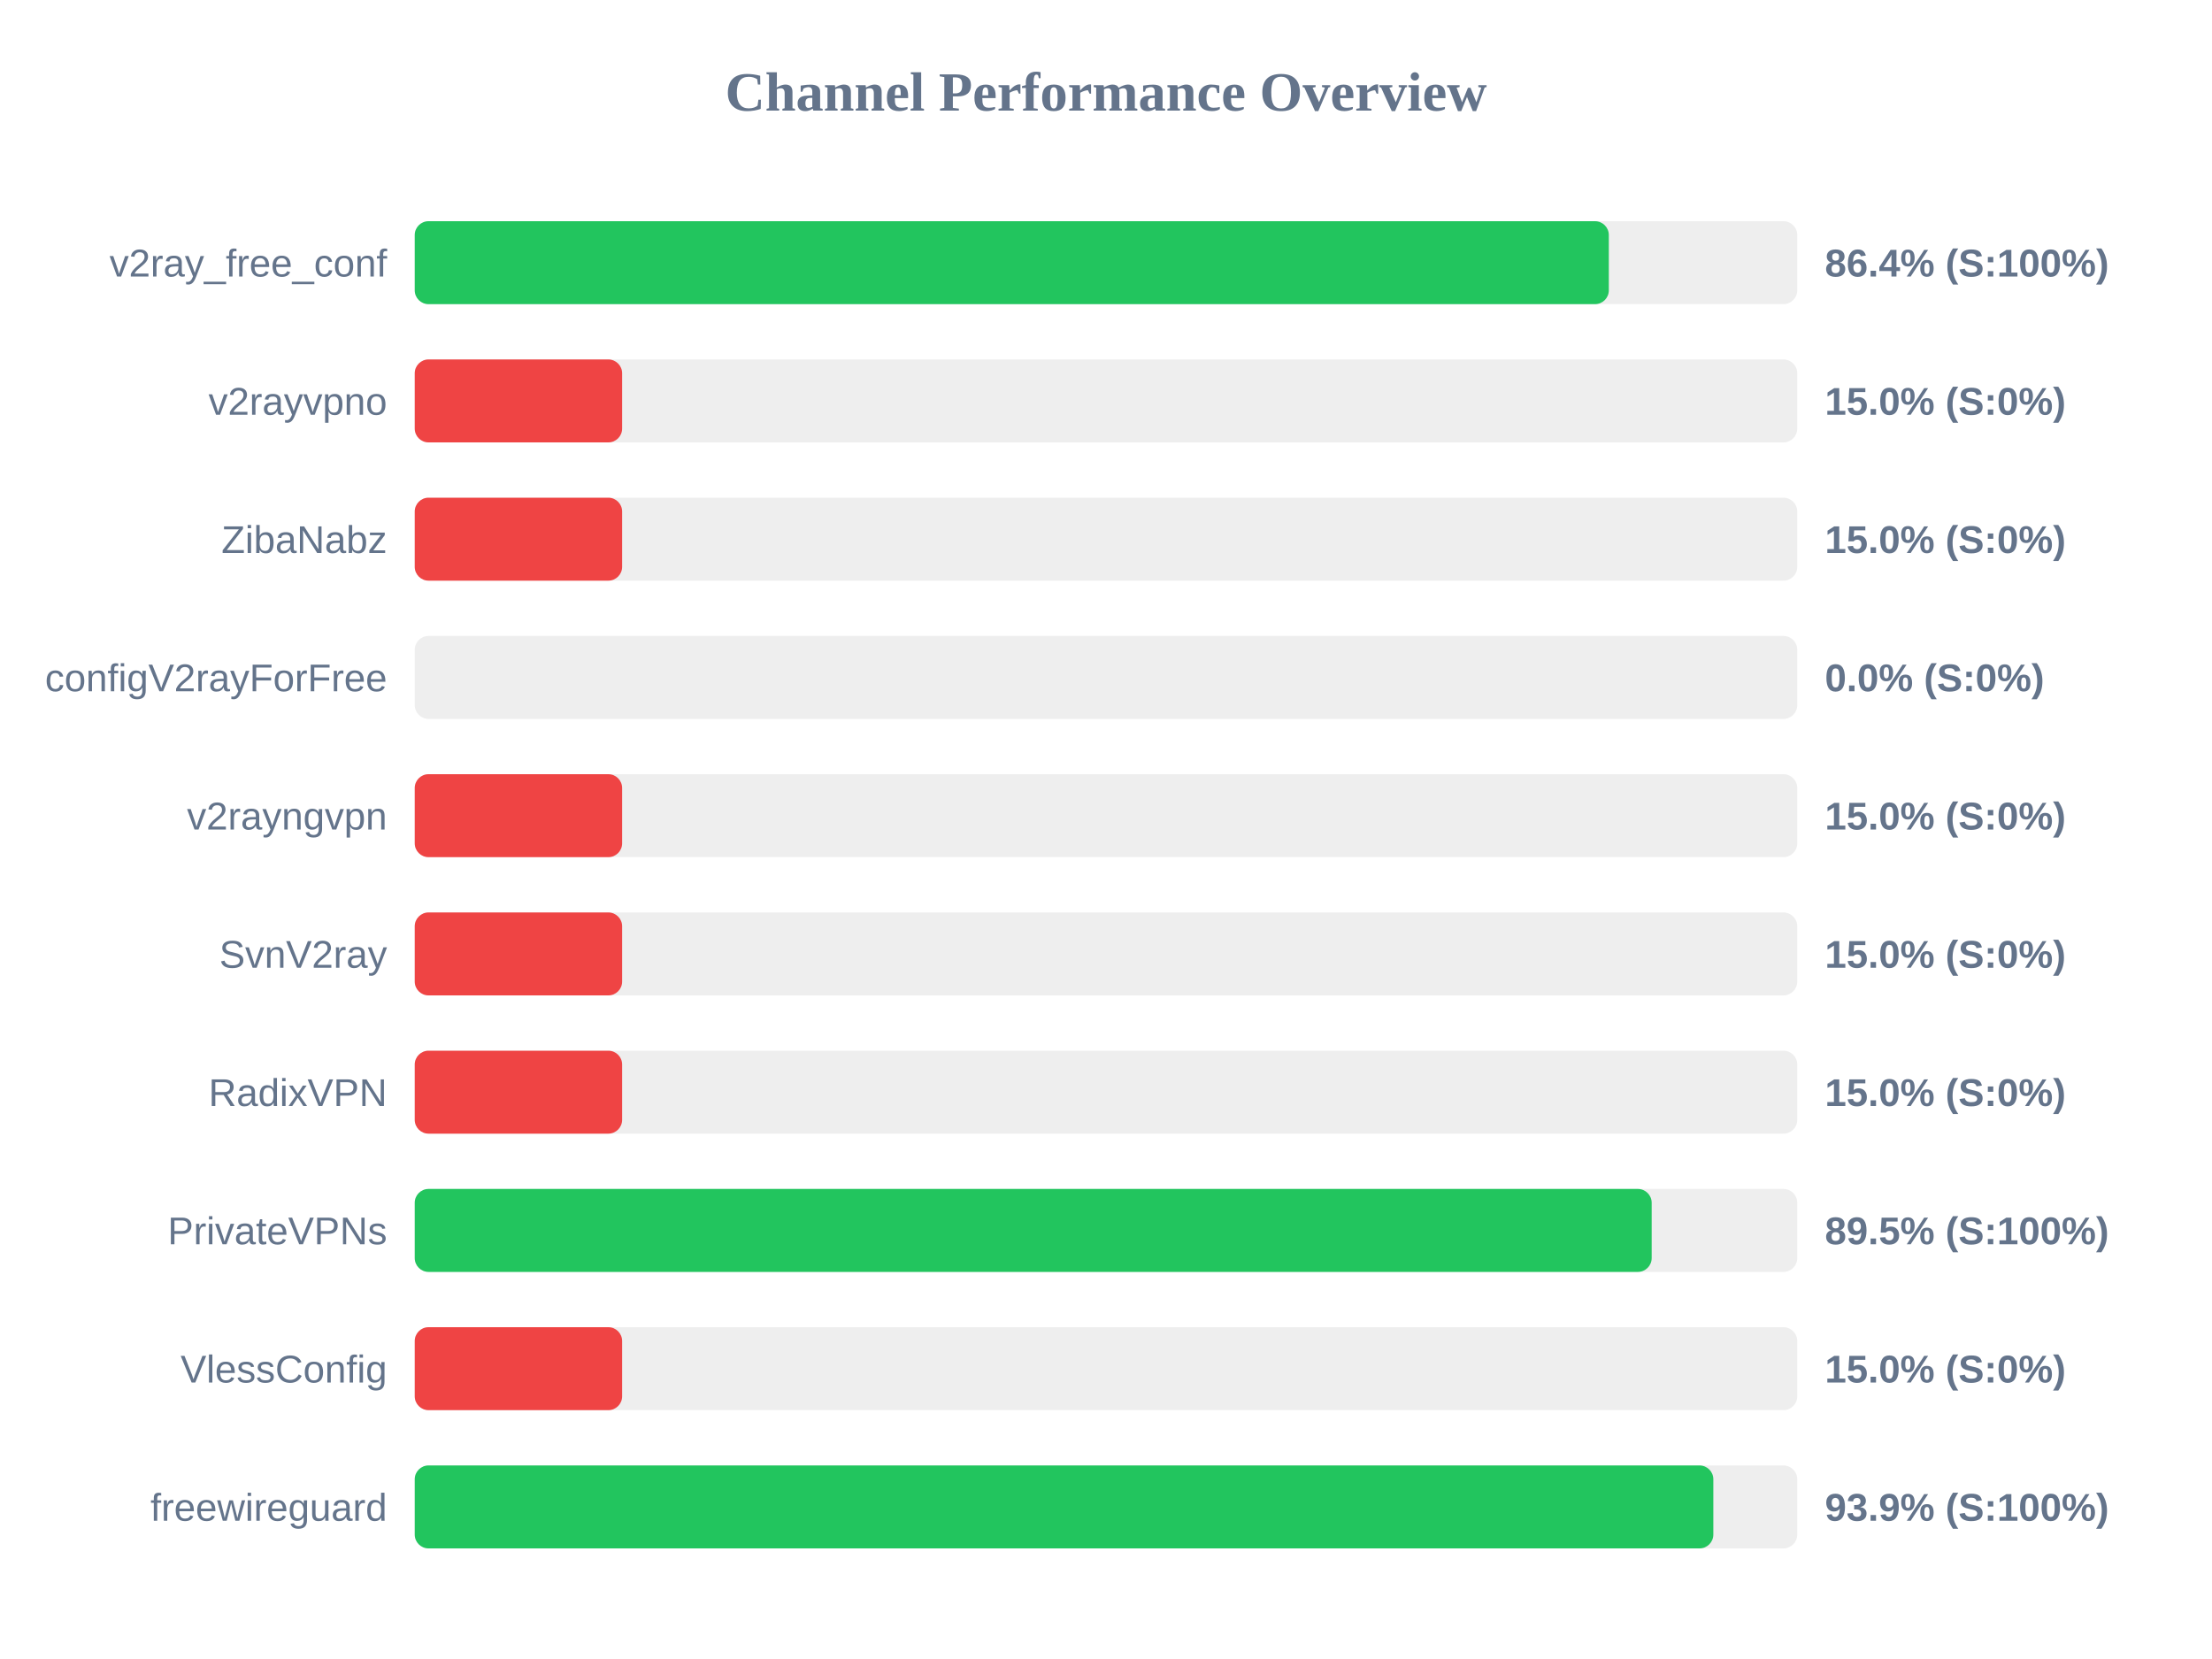
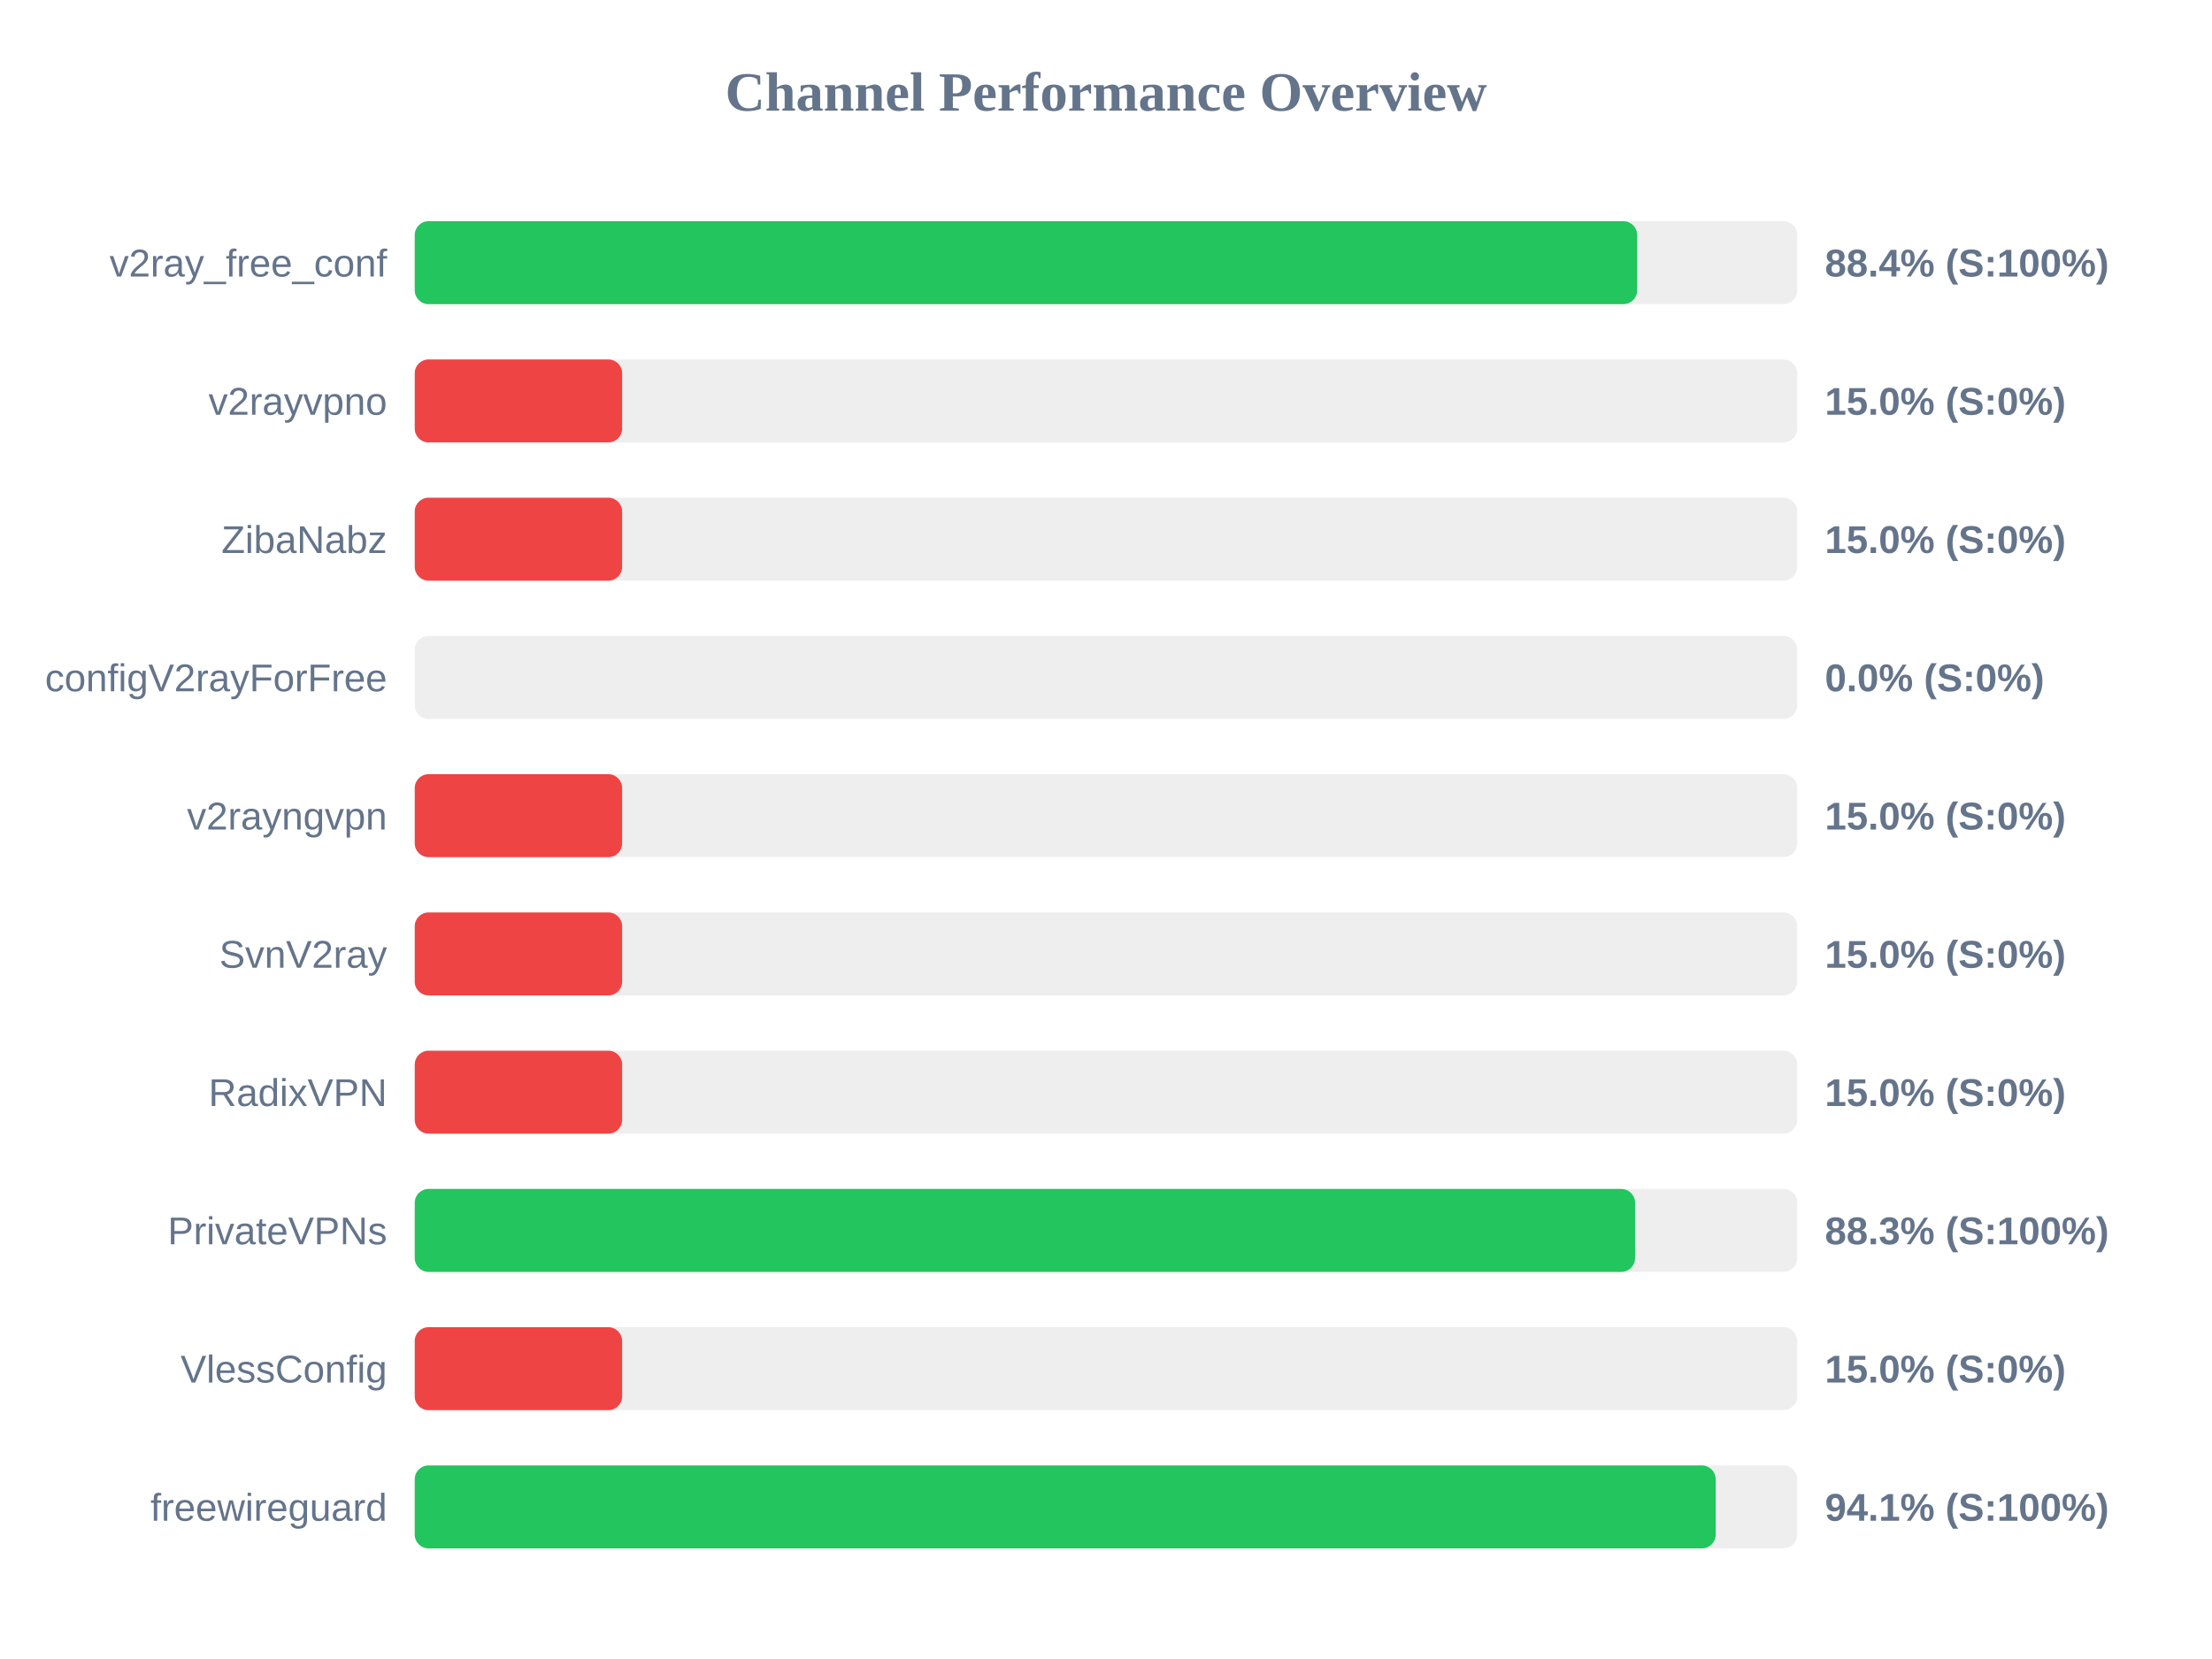
<svg xmlns="http://www.w3.org/2000/svg" width="800" height="600" version="1.1">
  <style>
        .row { font: 14px Arial; fill: #64748b; }
        .score { font: bold 14px Arial; fill: #64748b; }
    </style>
  <text x="400" y="40" text-anchor="middle" font-size="20px" font-weight="bold" fill="#64748b">Channel Performance Overview</text>
  <rect x="150" y="80" width="500" height="30" fill="#eee" rx="5" />
-   <rect x="150" y="80" width="431.85" height="30" fill="#22c55e" rx="5" />
+   <rect x="150" y="80" width="442.1" height="30" fill="#22c55e" rx="5" />
  <text x="140" y="100" text-anchor="end" class="row">v2ray_free_conf</text>
-   <text x="660" y="100" text-anchor="start" class="score">86.4% (S:100%)</text>
+   <text x="660" y="100" text-anchor="start" class="score">88.4% (S:100%)</text>
  <rect x="150" y="130" width="500" height="30" fill="#eee" rx="5" />
  <rect x="150" y="130" width="75.0" height="30" fill="#ef4444" rx="5" />
  <text x="140" y="150" text-anchor="end" class="row">v2rayvpno</text>
  <text x="660" y="150" text-anchor="start" class="score">15.0% (S:0%)</text>
  <rect x="150" y="180" width="500" height="30" fill="#eee" rx="5" />
  <rect x="150" y="180" width="75.0" height="30" fill="#ef4444" rx="5" />
  <text x="140" y="200" text-anchor="end" class="row">ZibaNabz</text>
  <text x="660" y="200" text-anchor="start" class="score">15.0% (S:0%)</text>
  <rect x="150" y="230" width="500" height="30" fill="#eee" rx="5" />
  <rect x="150" y="230" width="0.0" height="30" fill="#ef4444" rx="5" />
  <text x="140" y="250" text-anchor="end" class="row">configV2rayForFree</text>
  <text x="660" y="250" text-anchor="start" class="score">0.0% (S:0%)</text>
  <rect x="150" y="280" width="500" height="30" fill="#eee" rx="5" />
  <rect x="150" y="280" width="75.0" height="30" fill="#ef4444" rx="5" />
  <text x="140" y="300" text-anchor="end" class="row">v2rayngvpn</text>
  <text x="660" y="300" text-anchor="start" class="score">15.0% (S:0%)</text>
  <rect x="150" y="330" width="500" height="30" fill="#eee" rx="5" />
  <rect x="150" y="330" width="75.0" height="30" fill="#ef4444" rx="5" />
  <text x="140" y="350" text-anchor="end" class="row">SvnV2ray</text>
  <text x="660" y="350" text-anchor="start" class="score">15.0% (S:0%)</text>
  <rect x="150" y="380" width="500" height="30" fill="#eee" rx="5" />
  <rect x="150" y="380" width="75.0" height="30" fill="#ef4444" rx="5" />
  <text x="140" y="400" text-anchor="end" class="row">RadixVPN</text>
  <text x="660" y="400" text-anchor="start" class="score">15.0% (S:0%)</text>
  <rect x="150" y="430" width="500" height="30" fill="#eee" rx="5" />
-   <rect x="150" y="430" width="447.35" height="30" fill="#22c55e" rx="5" />
+   <rect x="150" y="430" width="441.35" height="30" fill="#22c55e" rx="5" />
  <text x="140" y="450" text-anchor="end" class="row">PrivateVPNs</text>
-   <text x="660" y="450" text-anchor="start" class="score">89.5% (S:100%)</text>
+   <text x="660" y="450" text-anchor="start" class="score">88.3% (S:100%)</text>
  <rect x="150" y="480" width="500" height="30" fill="#eee" rx="5" />
  <rect x="150" y="480" width="75.0" height="30" fill="#ef4444" rx="5" />
  <text x="140" y="500" text-anchor="end" class="row">VlessConfig</text>
  <text x="660" y="500" text-anchor="start" class="score">15.0% (S:0%)</text>
  <rect x="150" y="530" width="500" height="30" fill="#eee" rx="5" />
-   <rect x="150" y="530" width="469.65" height="30" fill="#22c55e" rx="5" />
+   <rect x="150" y="530" width="470.5" height="30" fill="#22c55e" rx="5" />
  <text x="140" y="550" text-anchor="end" class="row">freewireguard</text>
-   <text x="660" y="550" text-anchor="start" class="score">93.9% (S:100%)</text>
+   <text x="660" y="550" text-anchor="start" class="score">94.1% (S:100%)</text>
</svg>
